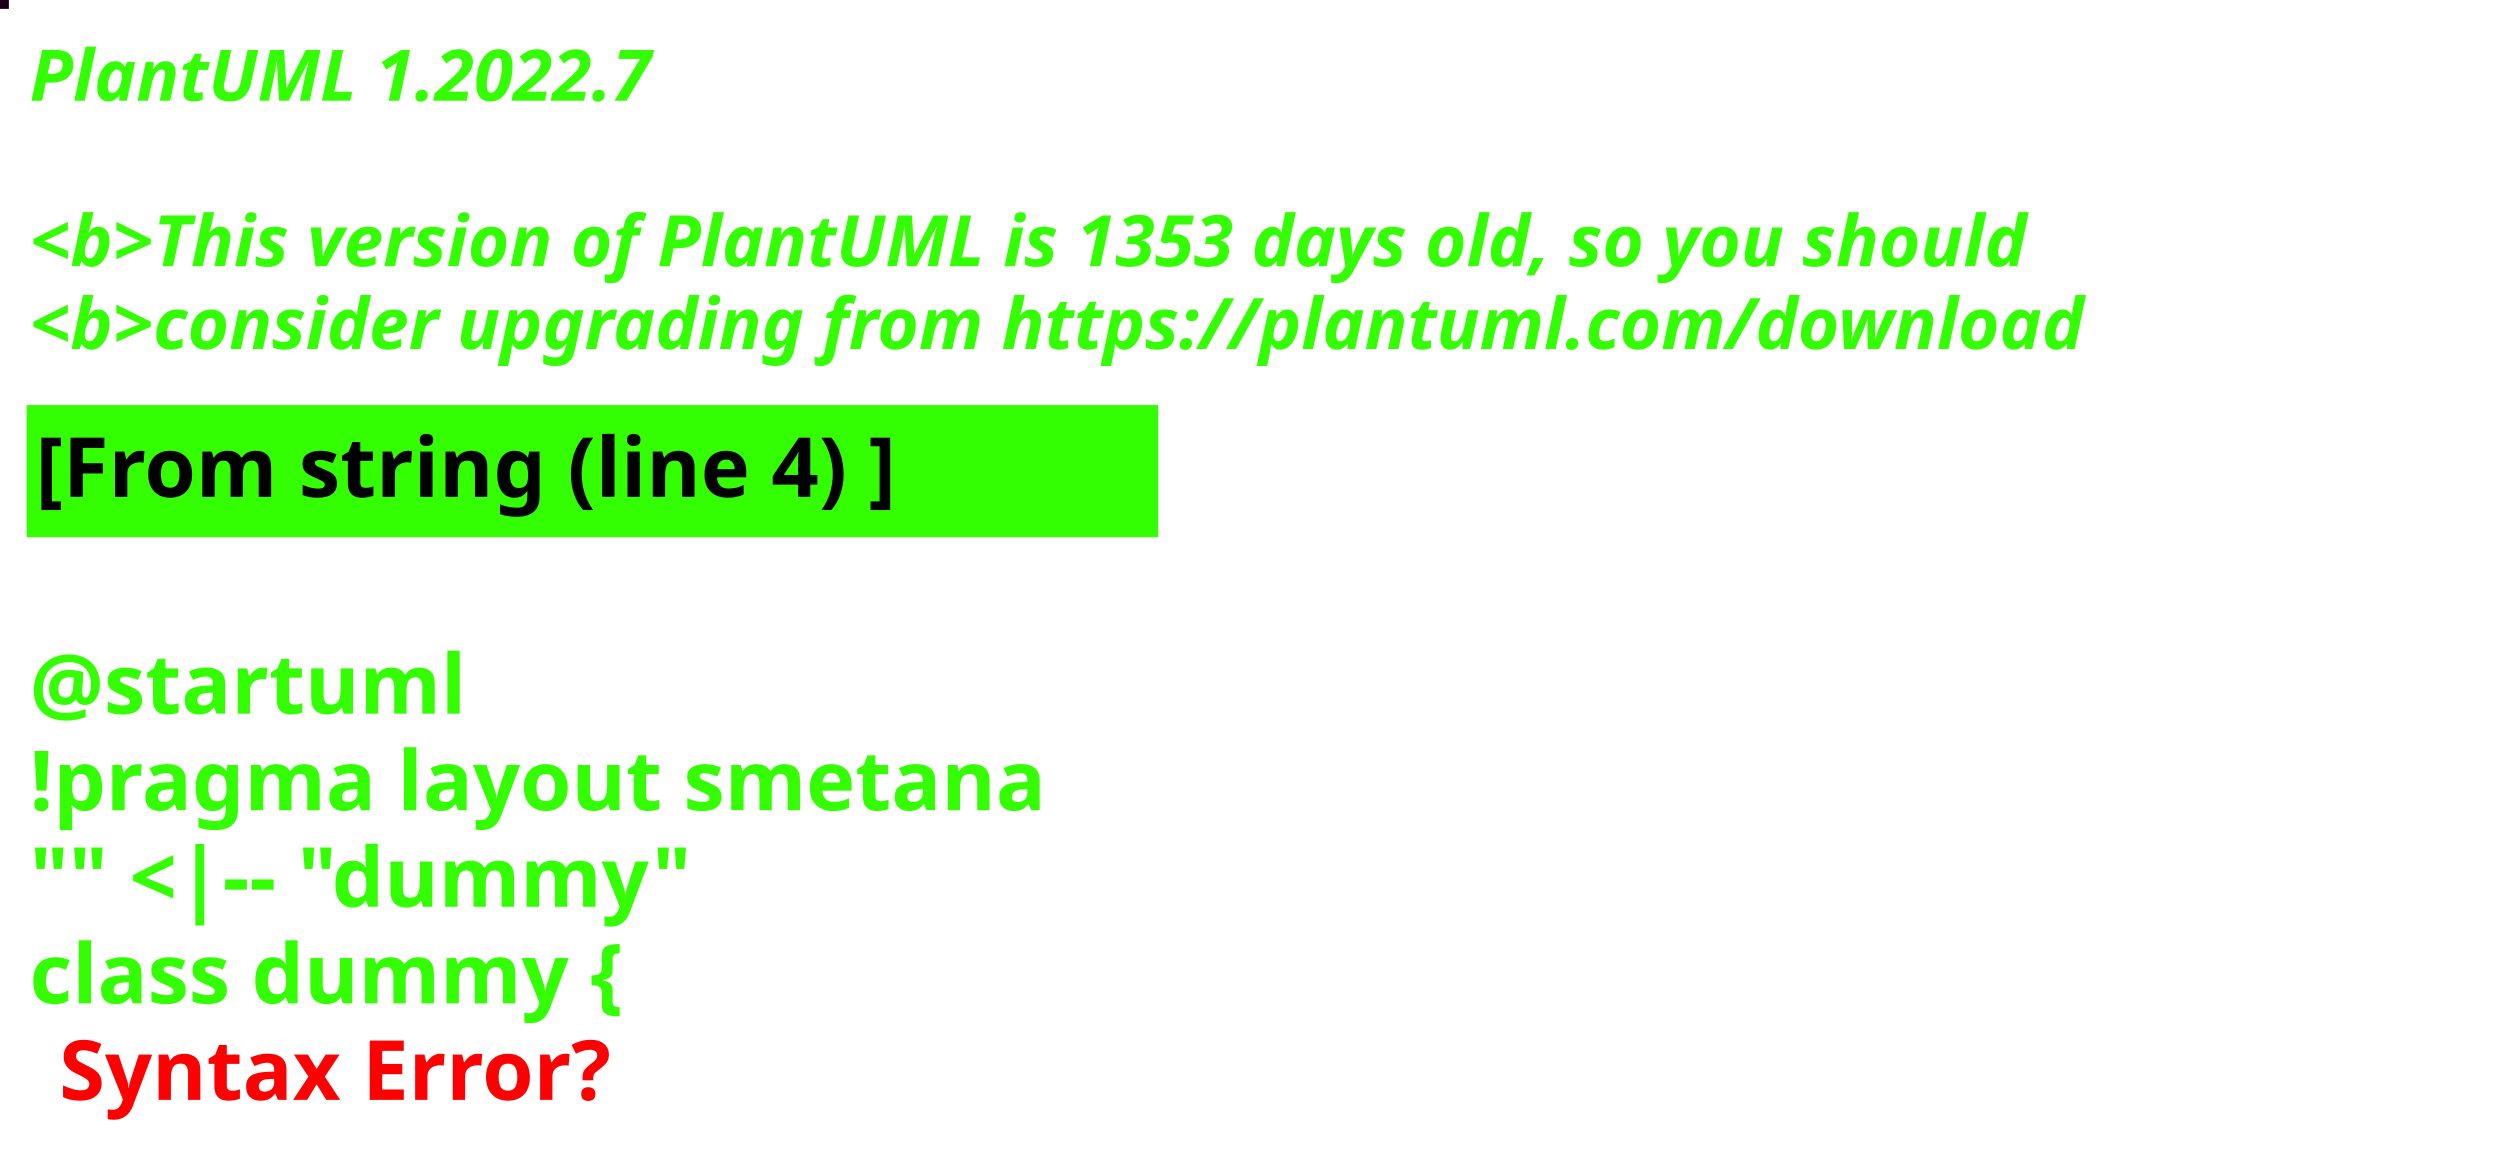
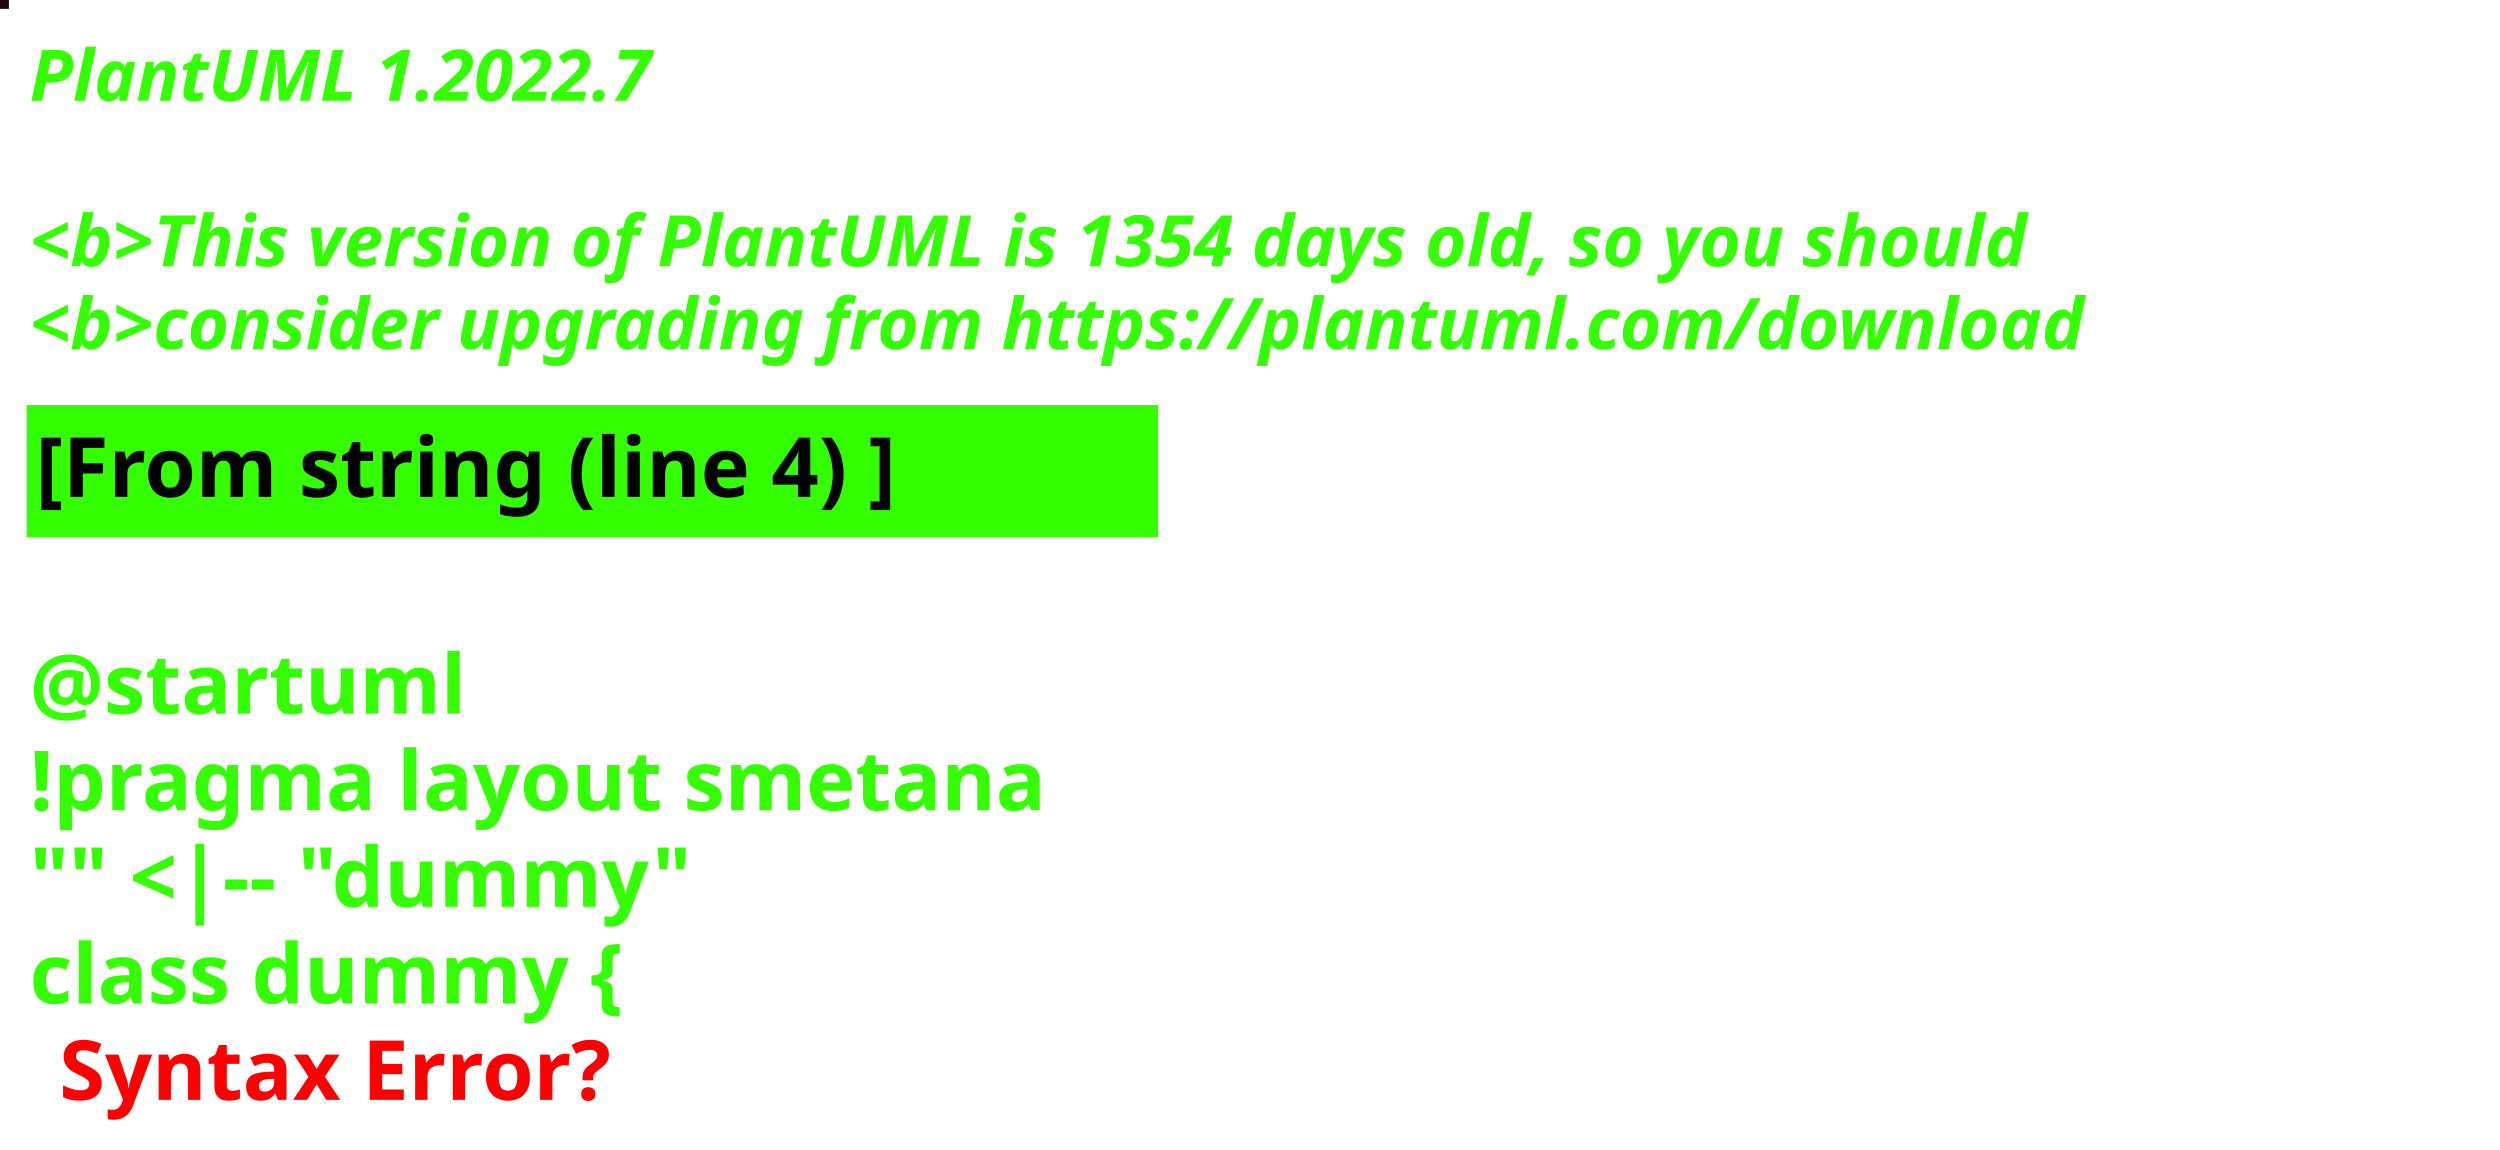
<svg xmlns="http://www.w3.org/2000/svg" contentStyleType="text/css" height="194px" preserveAspectRatio="none" style="width:422px;height:194px;background:#000000;" version="1.1" viewBox="0 0 422 194" width="422px" zoomAndPan="magnify">
  <defs />
  <g>
-     <rect fill="#1A0015" height="1" style="stroke:#1A0015;stroke-width:1.0;" width="1" x="0" y="0" />
+     <rect fill="#23060E" height="1" style="stroke:#23060E;stroke-width:1.0;" width="1" x="0" y="0" />
    <text fill="#33FF02" font-family="sans-serif" font-size="12" font-style="italic" font-weight="bold" lengthAdjust="spacing" textLength="127" x="5" y="17">PlantUML 1.2022.7</text>
    <text fill="#33FF02" font-family="sans-serif" font-size="12" font-style="italic" font-weight="bold" lengthAdjust="spacing" textLength="4" x="5" y="30.969"> </text>
-     <text fill="#33FF02" font-family="sans-serif" font-size="12" font-style="italic" font-weight="bold" lengthAdjust="spacing" textLength="407" x="5" y="44.938">&lt;b&gt;This version of PlantUML is 1353 days old, so you should</text>
+     <text fill="#33FF02" font-family="sans-serif" font-size="12" font-style="italic" font-weight="bold" lengthAdjust="spacing" textLength="407" x="5" y="44.938">&lt;b&gt;This version of PlantUML is 1354 days old, so you should</text>
    <text fill="#33FF02" font-family="sans-serif" font-size="12" font-style="italic" font-weight="bold" lengthAdjust="spacing" textLength="408" x="5" y="58.906">&lt;b&gt;consider upgrading from https://plantuml.com/download</text>
    <rect fill="#33FF02" height="21.297" style="stroke:#33FF02;stroke-width:1.0;" width="190" x="5" y="68.875" />
    <text fill="#000000" font-family="sans-serif" font-size="14" font-weight="bold" lengthAdjust="spacing" textLength="168" x="6" y="83.875">[From string (line 4) ]</text>
    <text fill="#33FF02" font-family="sans-serif" font-size="14" font-weight="bold" lengthAdjust="spacing" textLength="5" x="5" y="104.172"> </text>
    <text fill="#33FF02" font-family="sans-serif" font-size="14" font-weight="bold" lengthAdjust="spacing" textLength="79" x="5" y="120.469">@startuml</text>
    <text fill="#33FF02" font-family="sans-serif" font-size="14" font-weight="bold" lengthAdjust="spacing" textLength="190" x="5" y="136.766">!pragma layout smetana</text>
    <text fill="#33FF02" font-family="sans-serif" font-size="14" font-weight="bold" lengthAdjust="spacing" textLength="124" x="5" y="153.062">"" &lt;|-- "dummy"</text>
    <text fill="#33FF02" font-family="sans-serif" font-size="14" font-weight="bold" lengthAdjust="spacing" text-decoration="wavy underline" textLength="117" x="5" y="169.359">class dummy {</text>
    <text fill="#FF0000" font-family="sans-serif" font-size="14" font-weight="bold" lengthAdjust="spacing" textLength="106" x="10" y="185.656">Syntax Error?</text>
  </g>
</svg>
